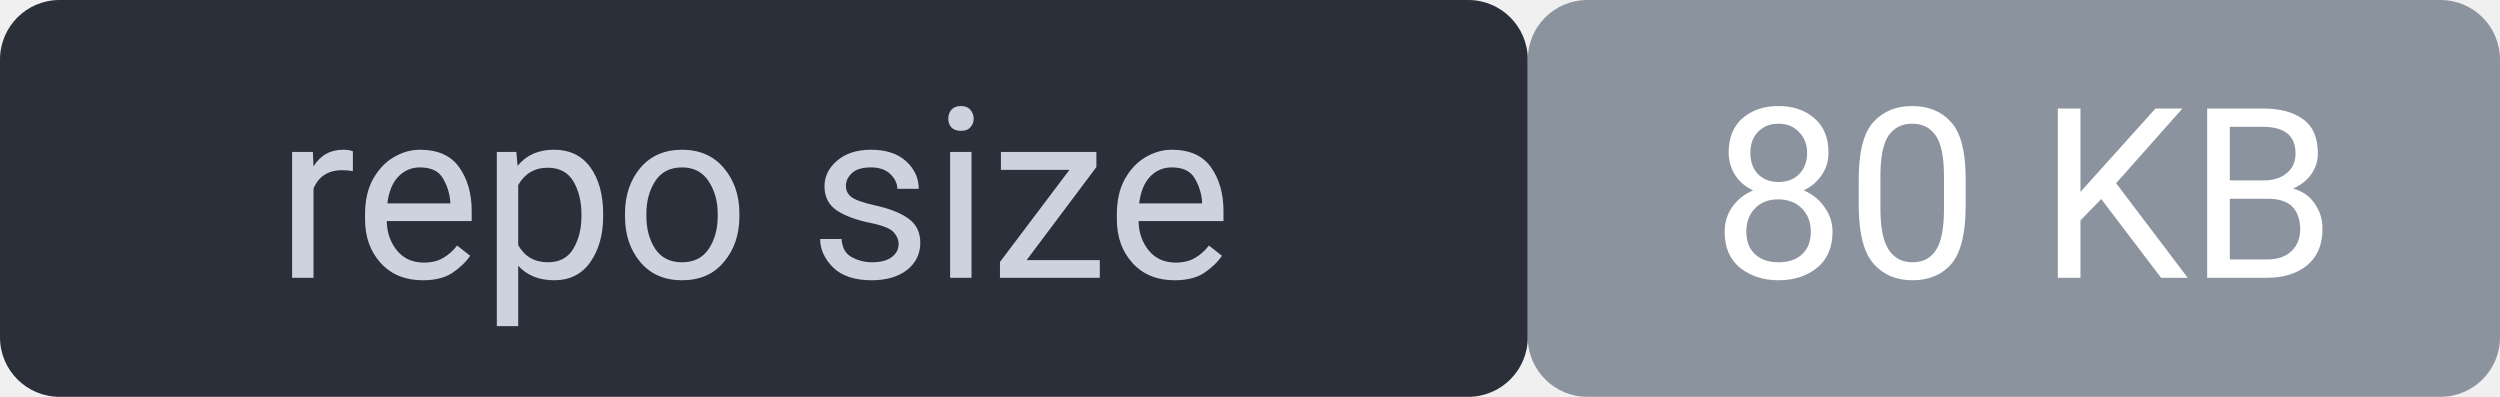
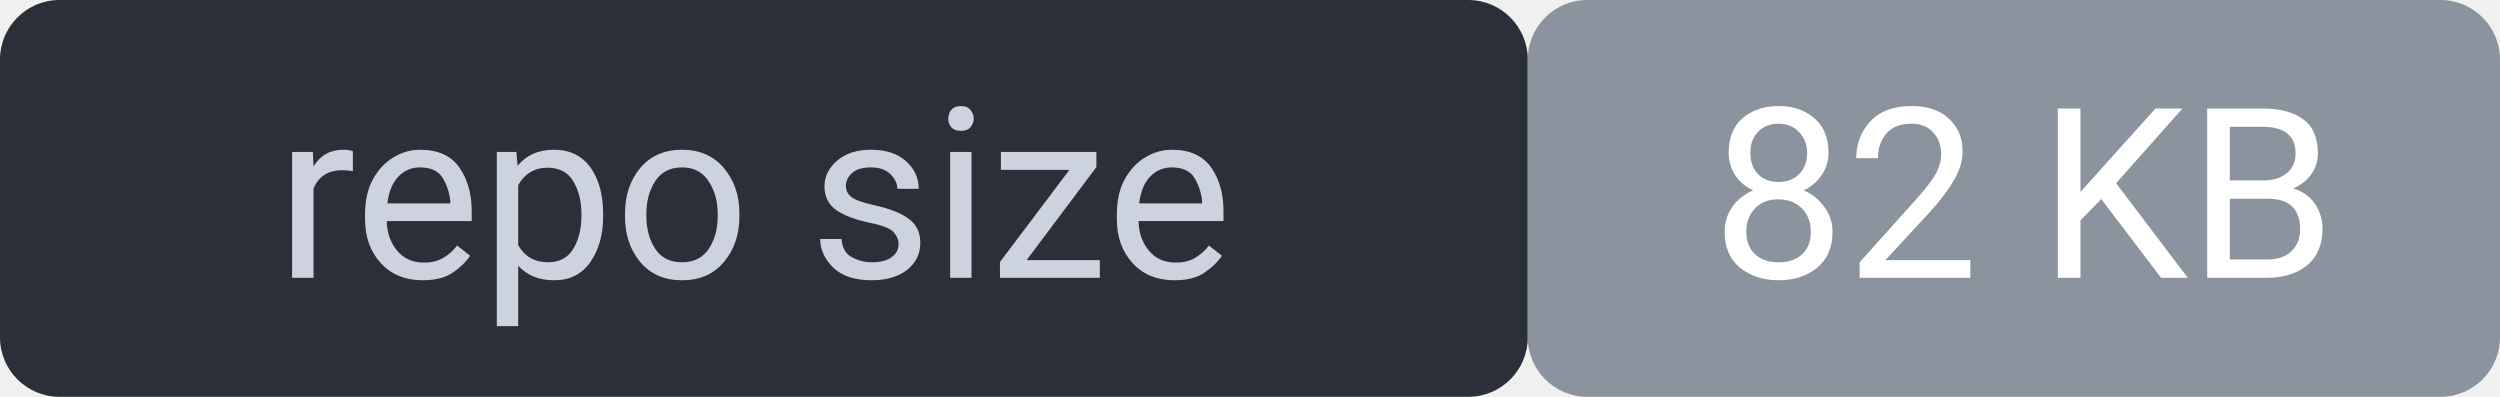
<svg xmlns="http://www.w3.org/2000/svg" width="126" height="20" viewBox="0 0 126 20" font-family="system-ui,Segoe UI,Roboto,sans-serif" font-size="12">
  <rect width="77" height="20" rx="3" fill="#2a2f3a" />
  <rect x="77" width="49" height="20" rx="3" fill="#8b949e" />
  <rect width="126" height="20" rx="3" fill="none" />
  <text x="38" y="14" fill="#cdd3de" text-anchor="middle">repo size</text>
-   <text x="102" y="14" fill="#ffffff" text-anchor="middle">80 KB</text>
+   <text x="102" y="14" fill="#ffffff" text-anchor="middle">82 KB</text>
</svg>
